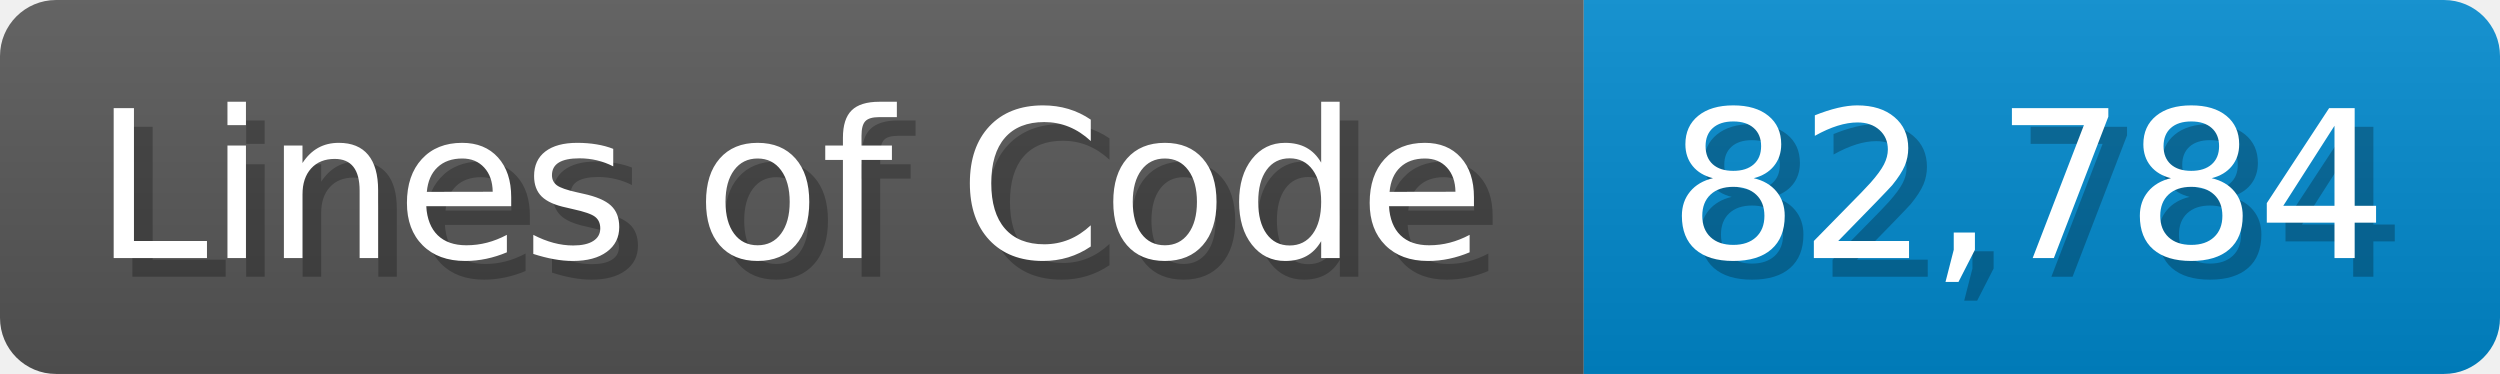
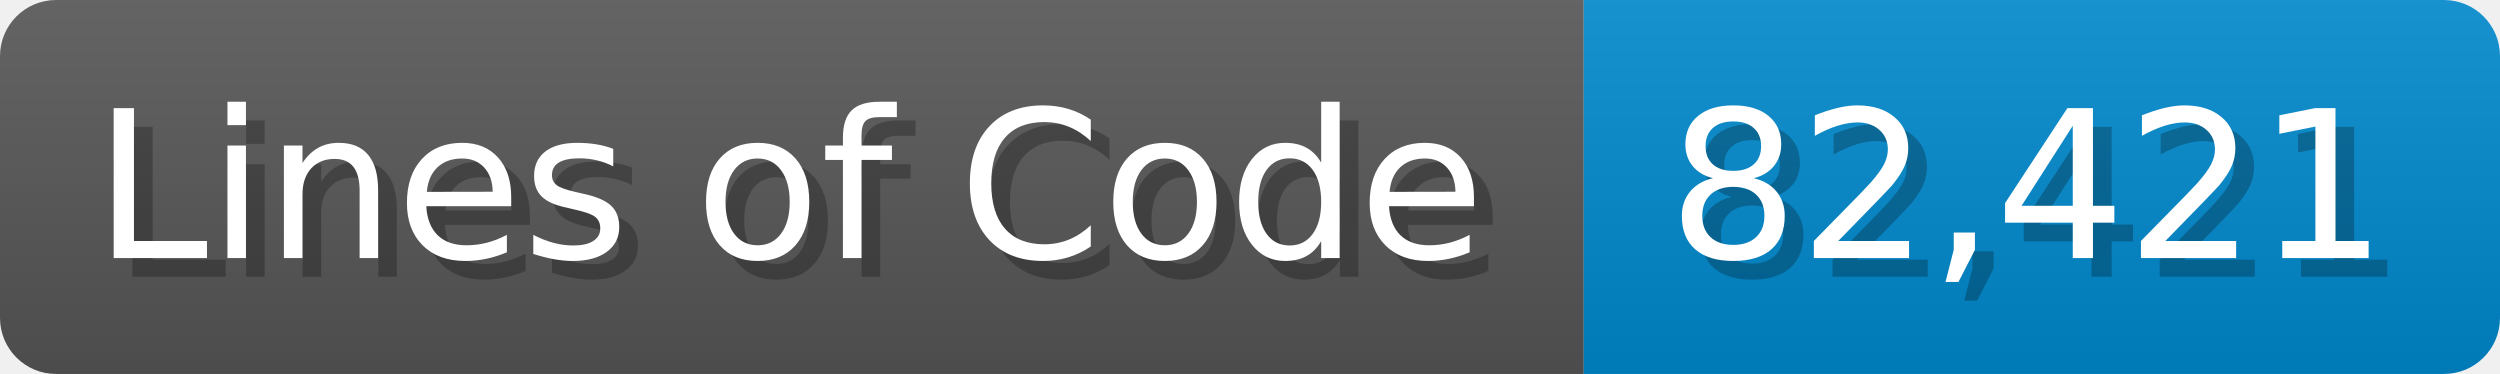
<svg xmlns="http://www.w3.org/2000/svg" width="133.7" height="20" viewBox="0 0 1337 200">
  <linearGradient id="a" x2="0" y2="100%">
    <stop offset="0" stop-opacity=".1" stop-color="#EEE" />
    <stop offset="1" stop-opacity=".1" />
  </linearGradient>
  <mask id="m">
    <rect width="1337" height="200" rx="30" fill="#FFF" />
  </mask>
  <g mask="url(#m)">
    <rect width="847" height="200" fill="#555" />
    <rect width="490" height="200" fill="#08C" x="847" />
    <rect width="1337" height="200" fill="url(#a)" />
  </g>
  <g fill="#fff" text-anchor="start" font-family="Verdana,DejaVu Sans,sans-serif" font-size="110">
    <text x="60" y="148" textLength="747" fill="#000" opacity="0.25">Lines of Code</text>
    <text x="50" y="138" textLength="747">Lines of Code</text>
-     <text x="902" y="148" textLength="390" fill="#000" opacity="0.25">82,784</text>
-     <text x="892" y="138" textLength="390">82,784</text>
+     <text x="902" y="148" textLength="390" fill="#000" opacity="0.25">82,421</text>
+     <text x="892" y="138" textLength="390">82,421</text>
  </g>
</svg>
